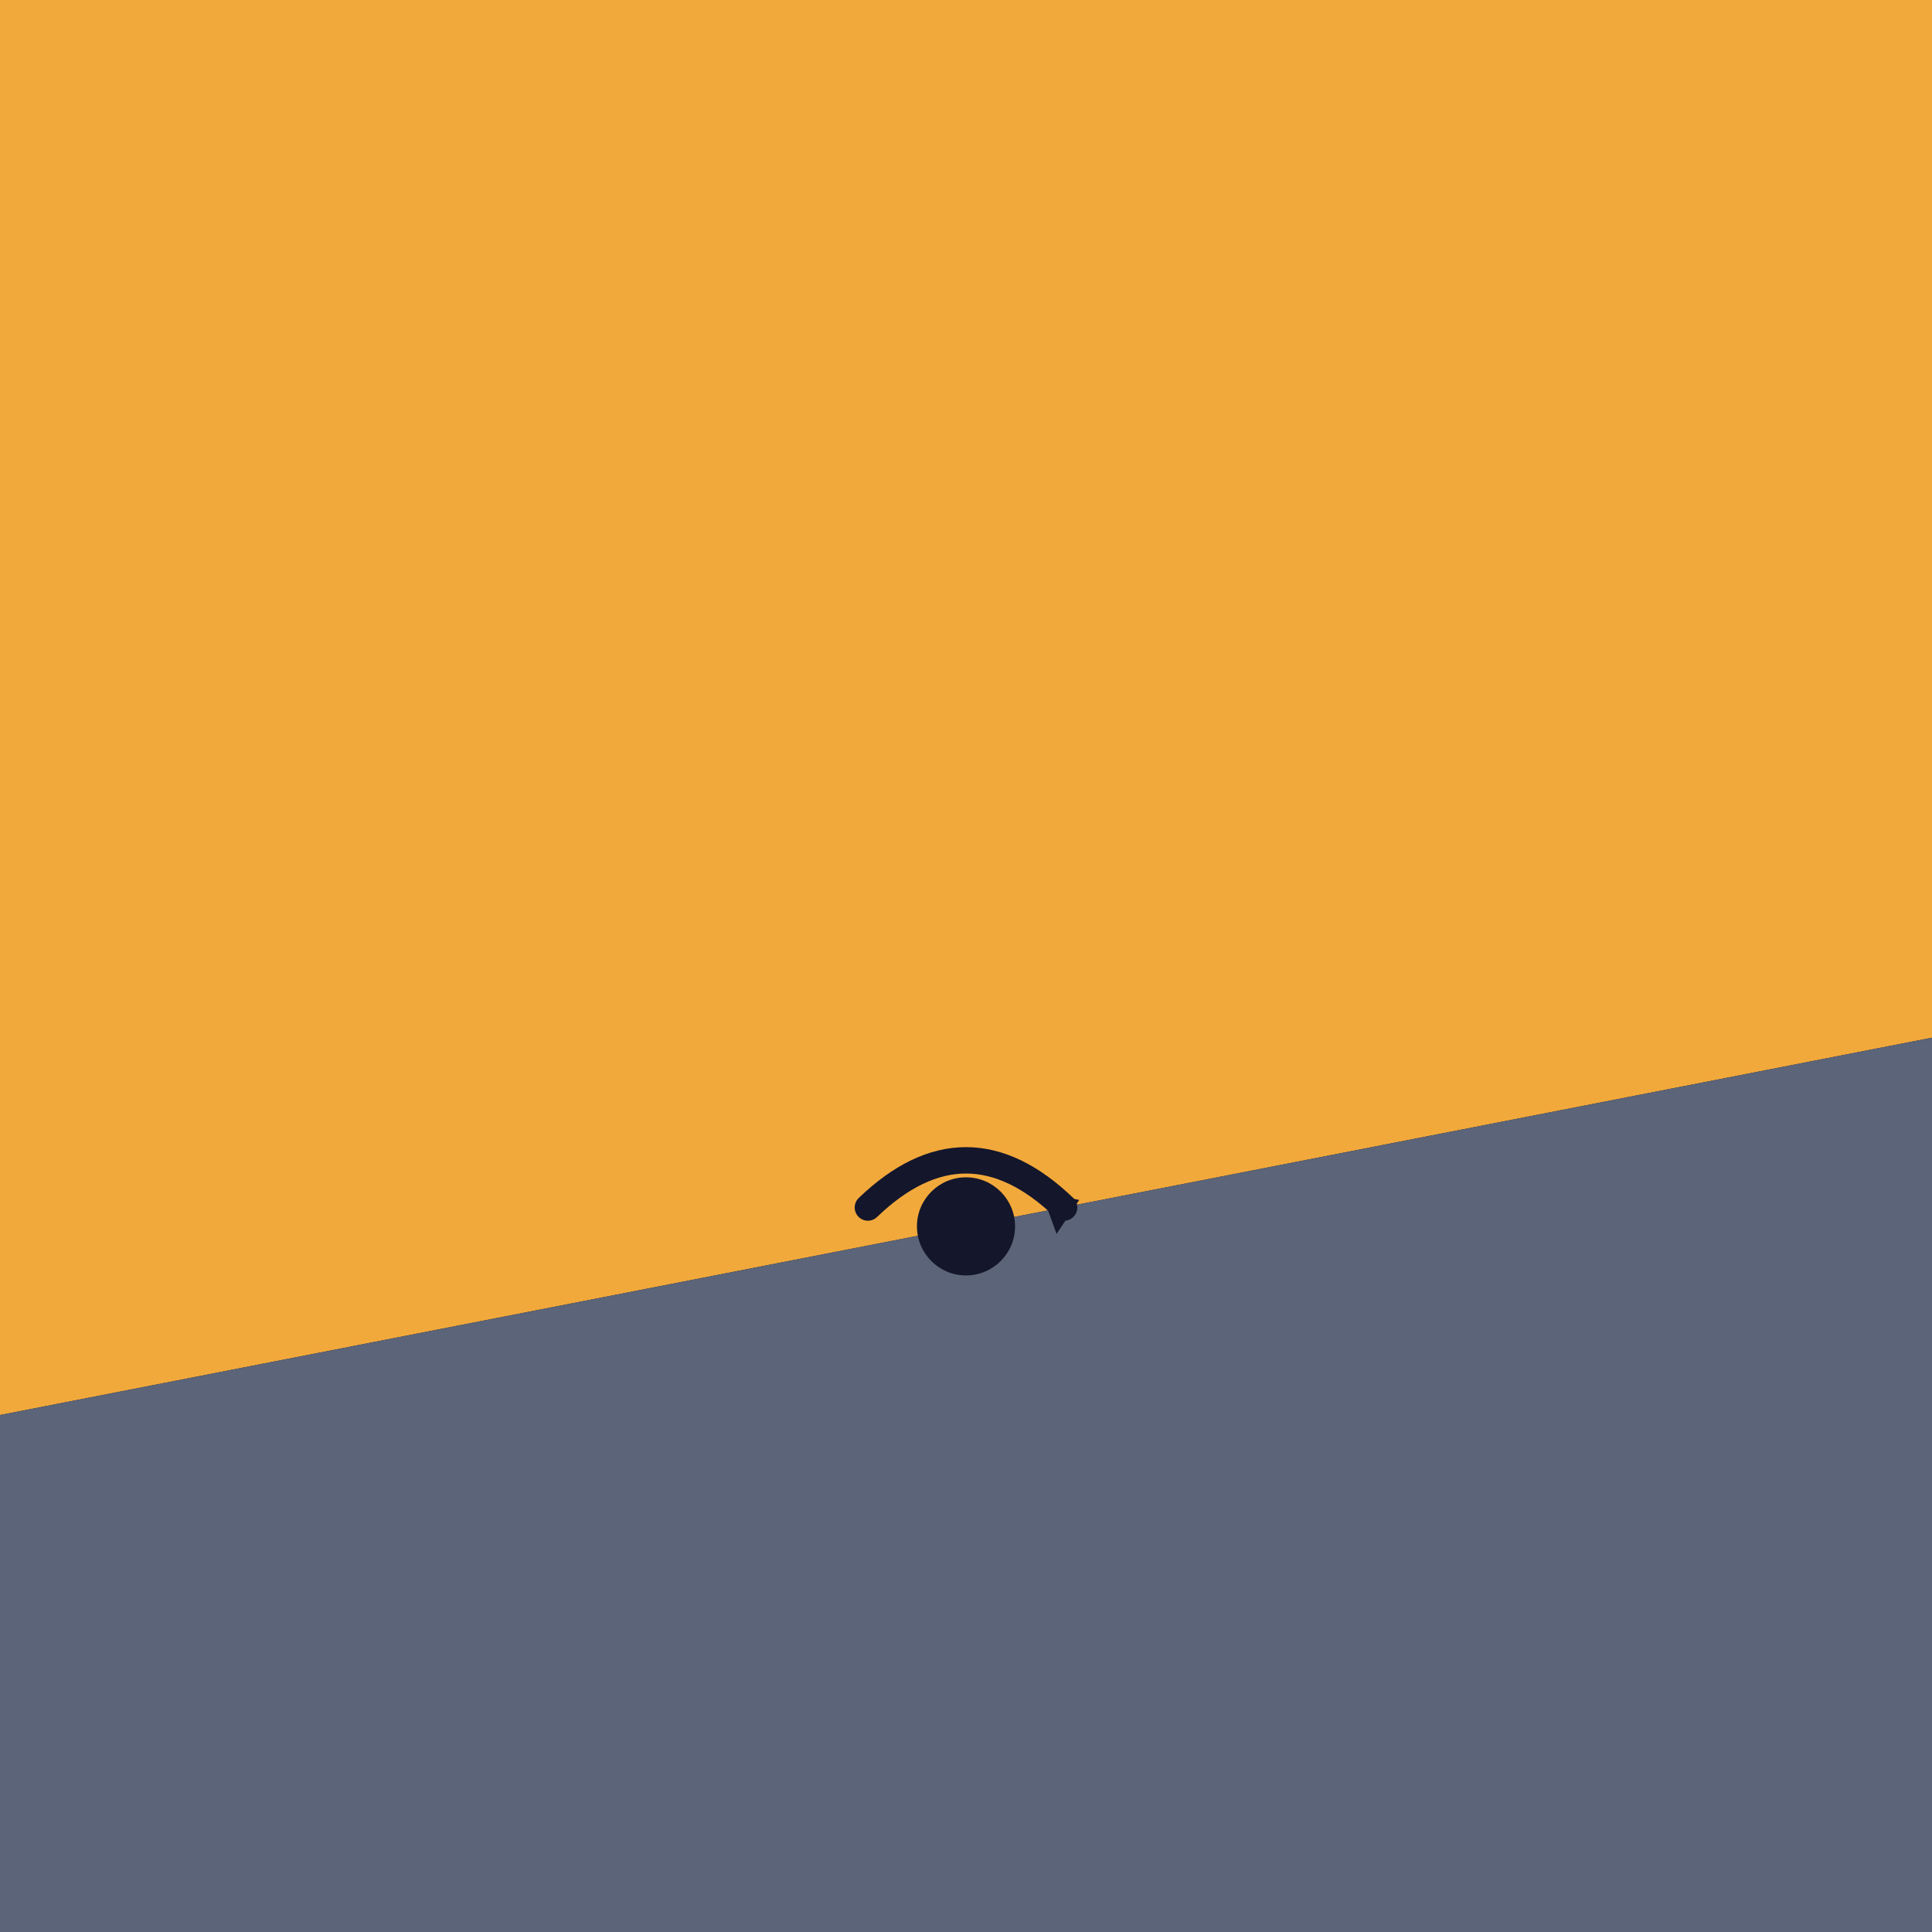
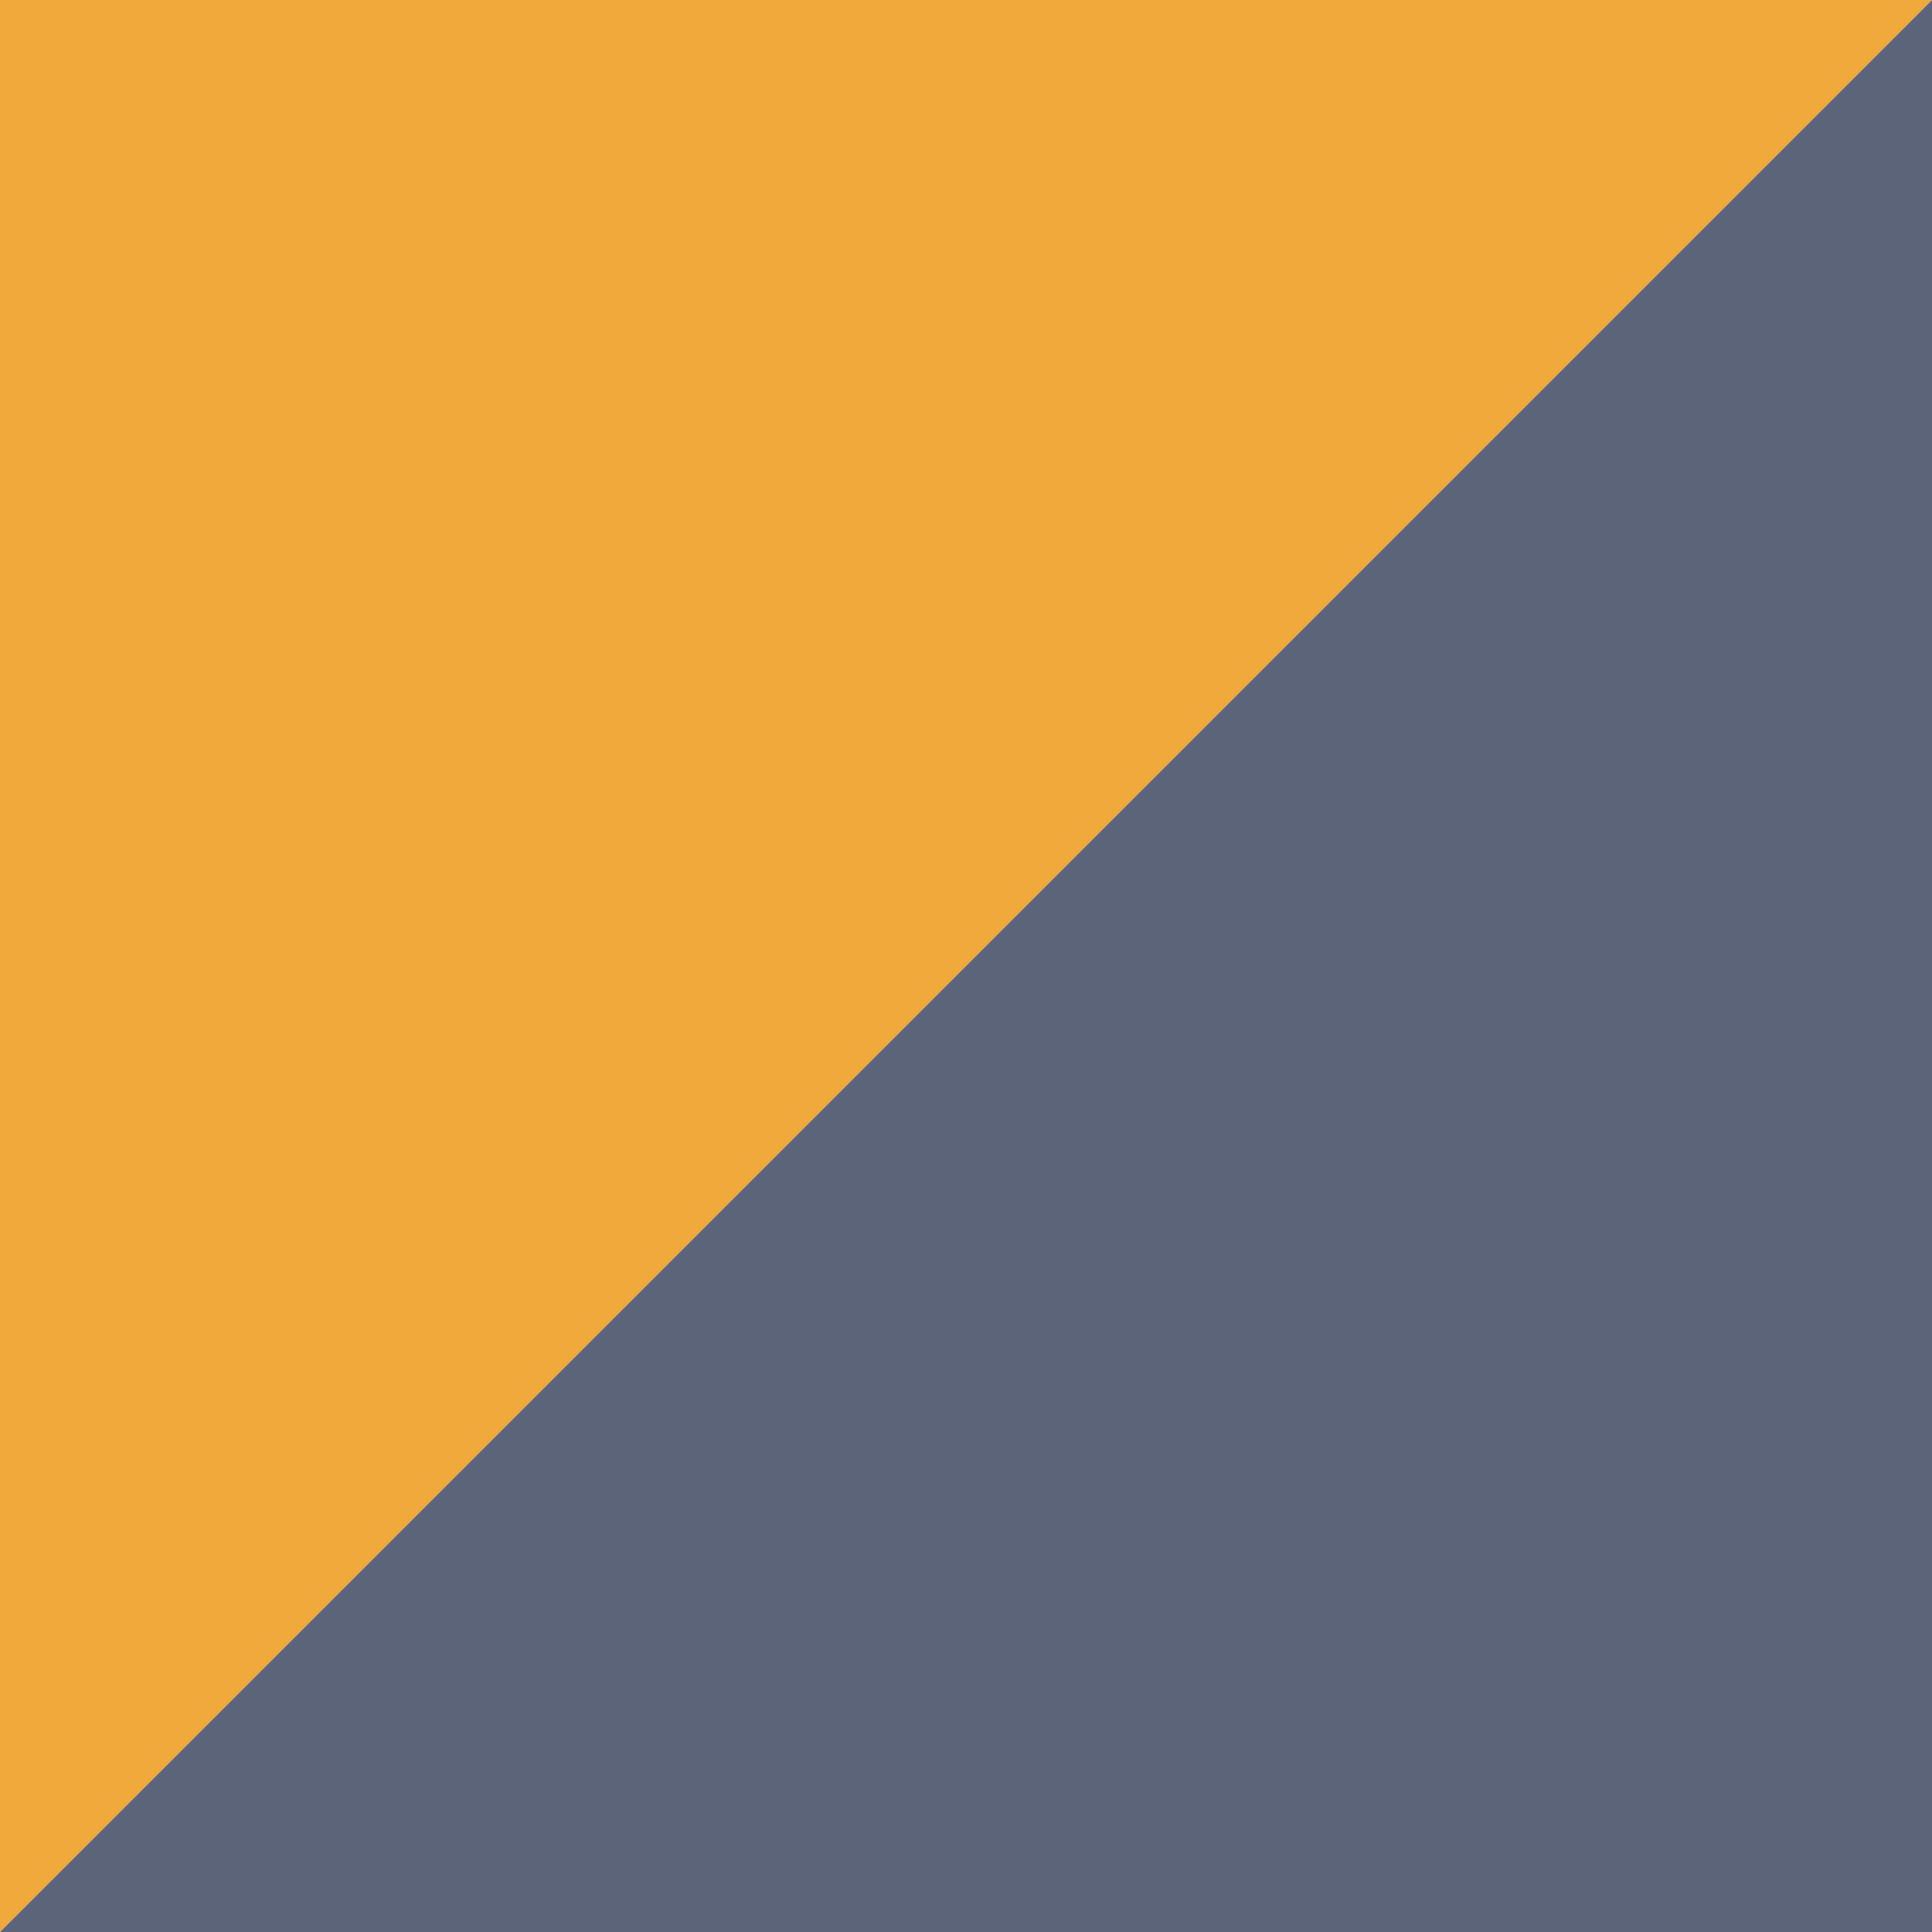
<svg xmlns="http://www.w3.org/2000/svg" viewBox="0 0 1024 1024">
-   <rect width="1024" height="1024" fill="#14162B" />
-   <path d="M0,0 L1024,0 L1024,550 L0,750 Z" fill="#F2A93B" />
-   <path d="M0,750 L1024,550 L1024,1024 L0,1024 Z" fill="#5B6478" />
-   <circle cx="512" cy="650" r="26" fill="#14162B" />
-   <path d="M460,640 Q512,590 564,640" fill="none" stroke="#14162B" stroke-width="14" stroke-linecap="round" />
-   <path d="M552,632 L572,636 L560,654 Z" fill="#14162B" />
+   <path d="M0,0 L1024,0 L0,1024 Z" fill="#F2A93B" />
+   <path d="M1024,0 L1024,1024 L0,1024 Z" fill="#5B6478" />
</svg>
